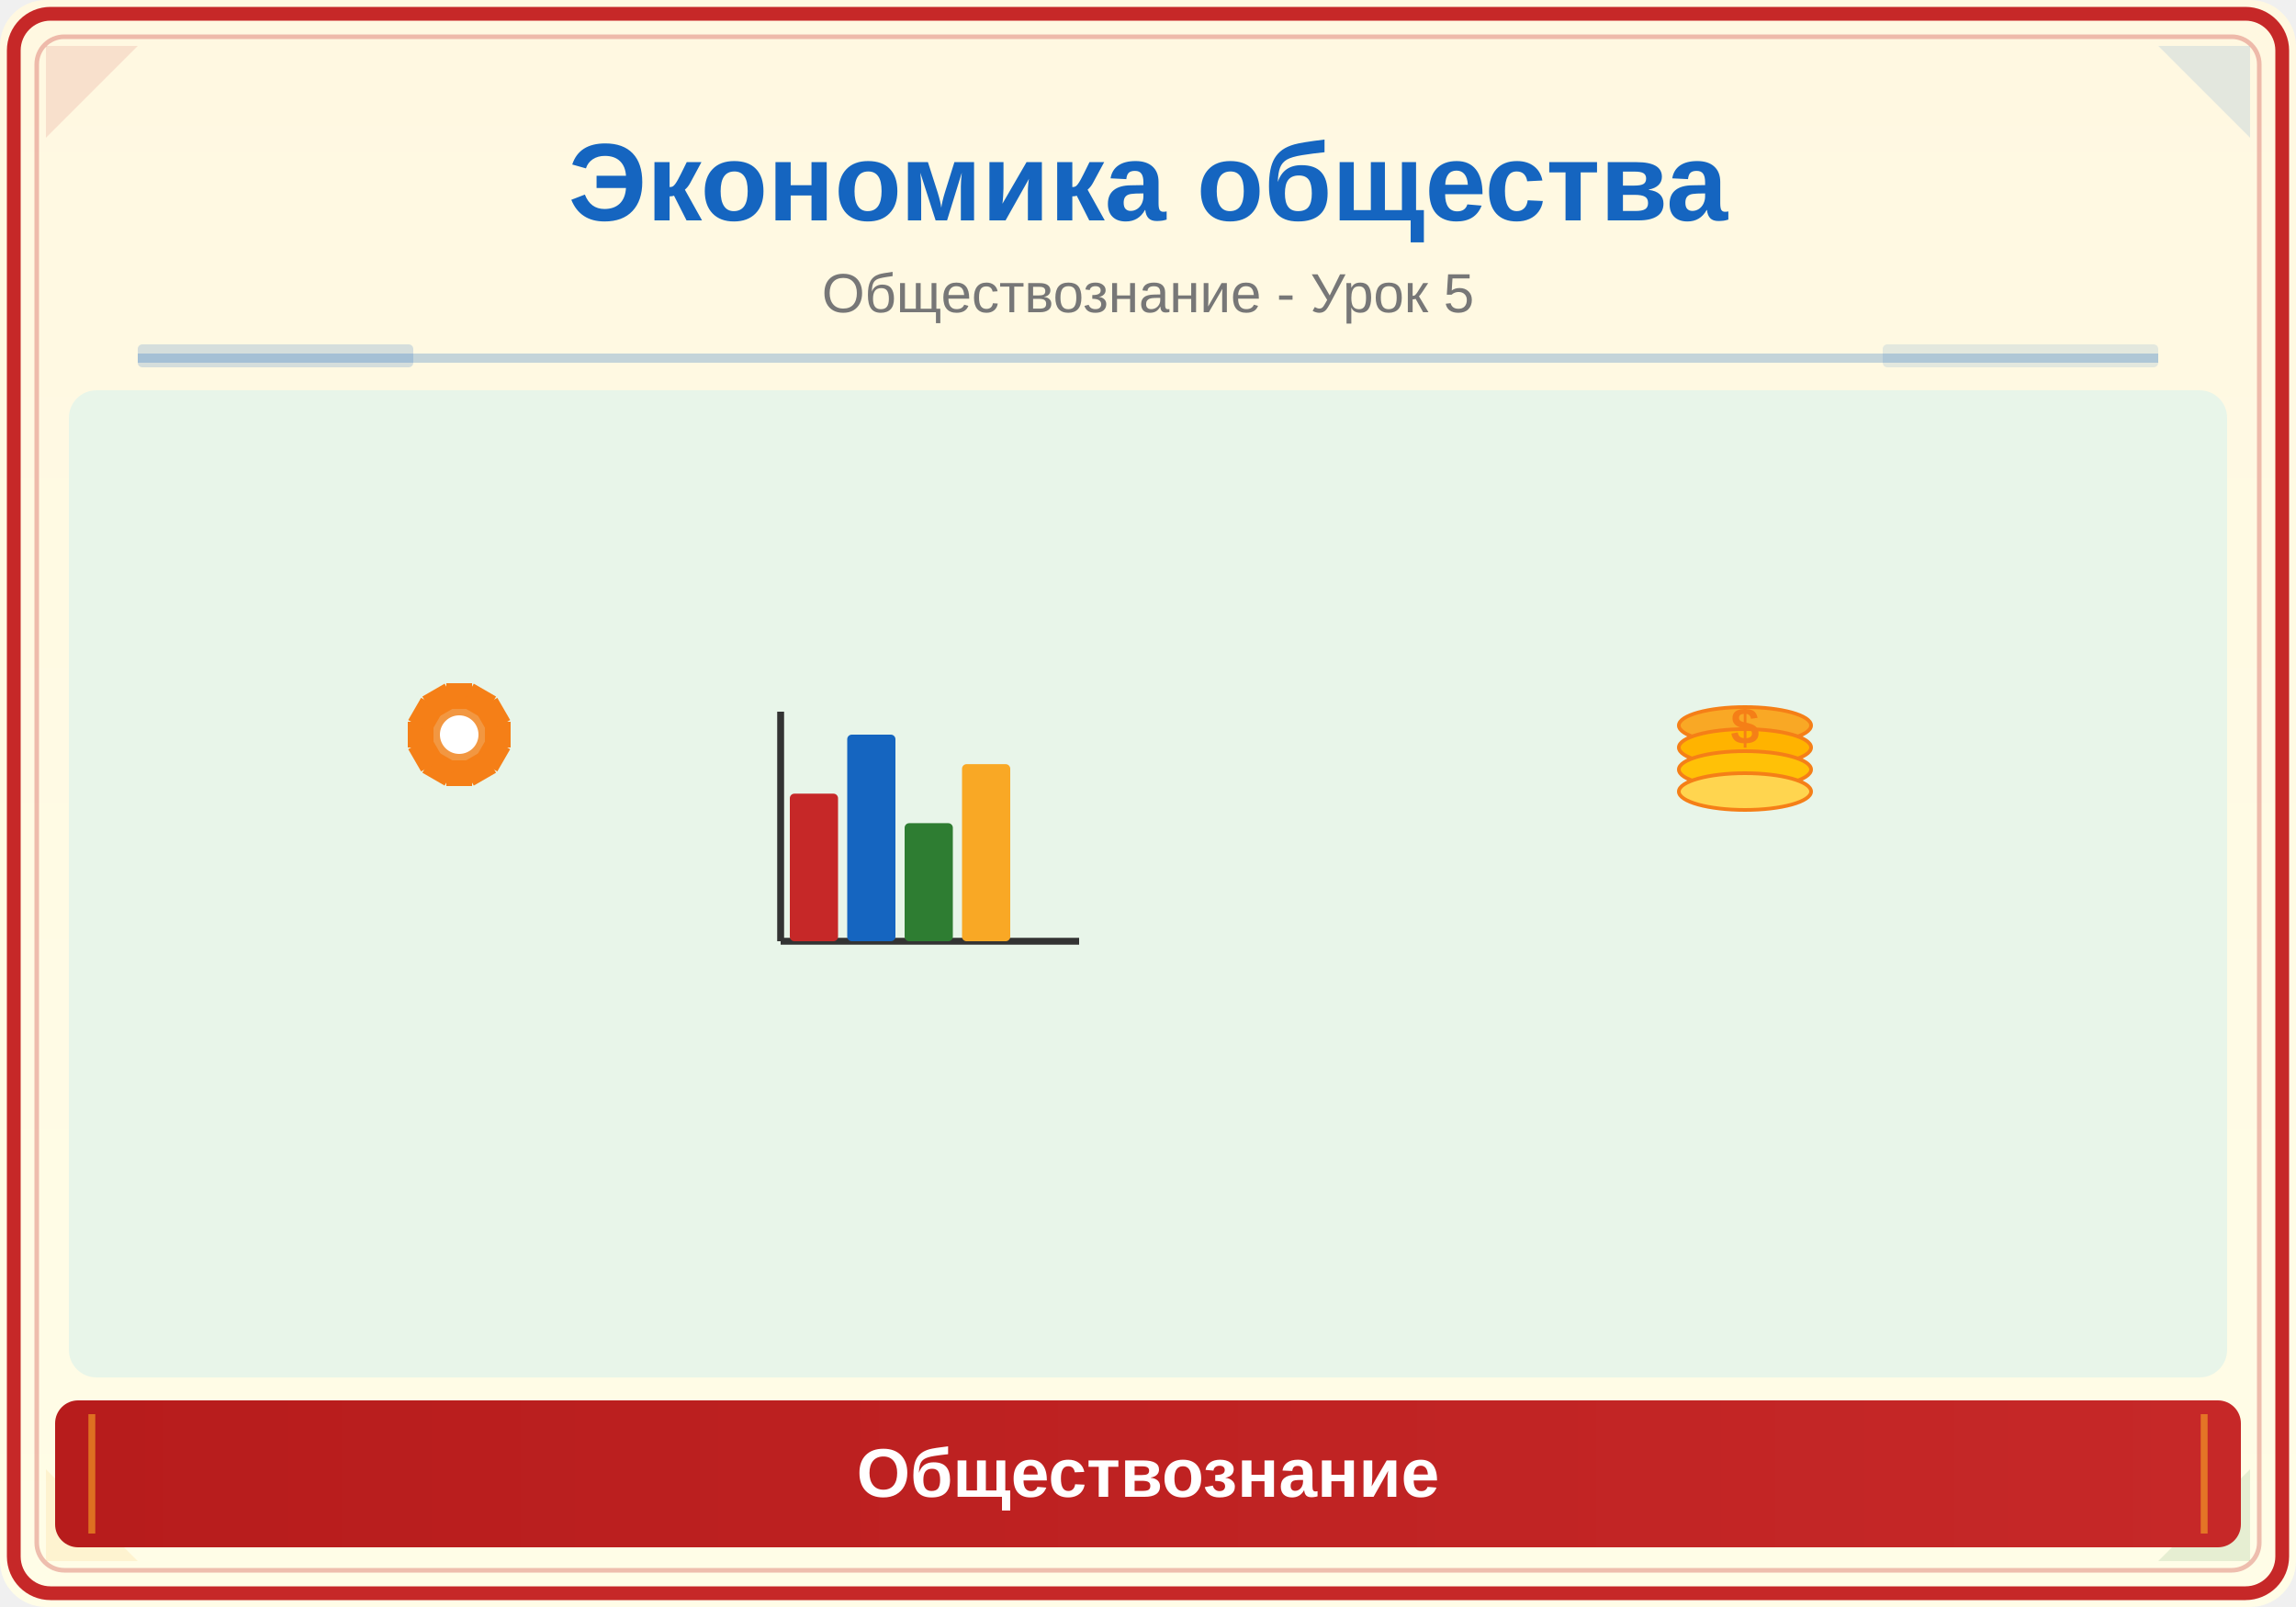
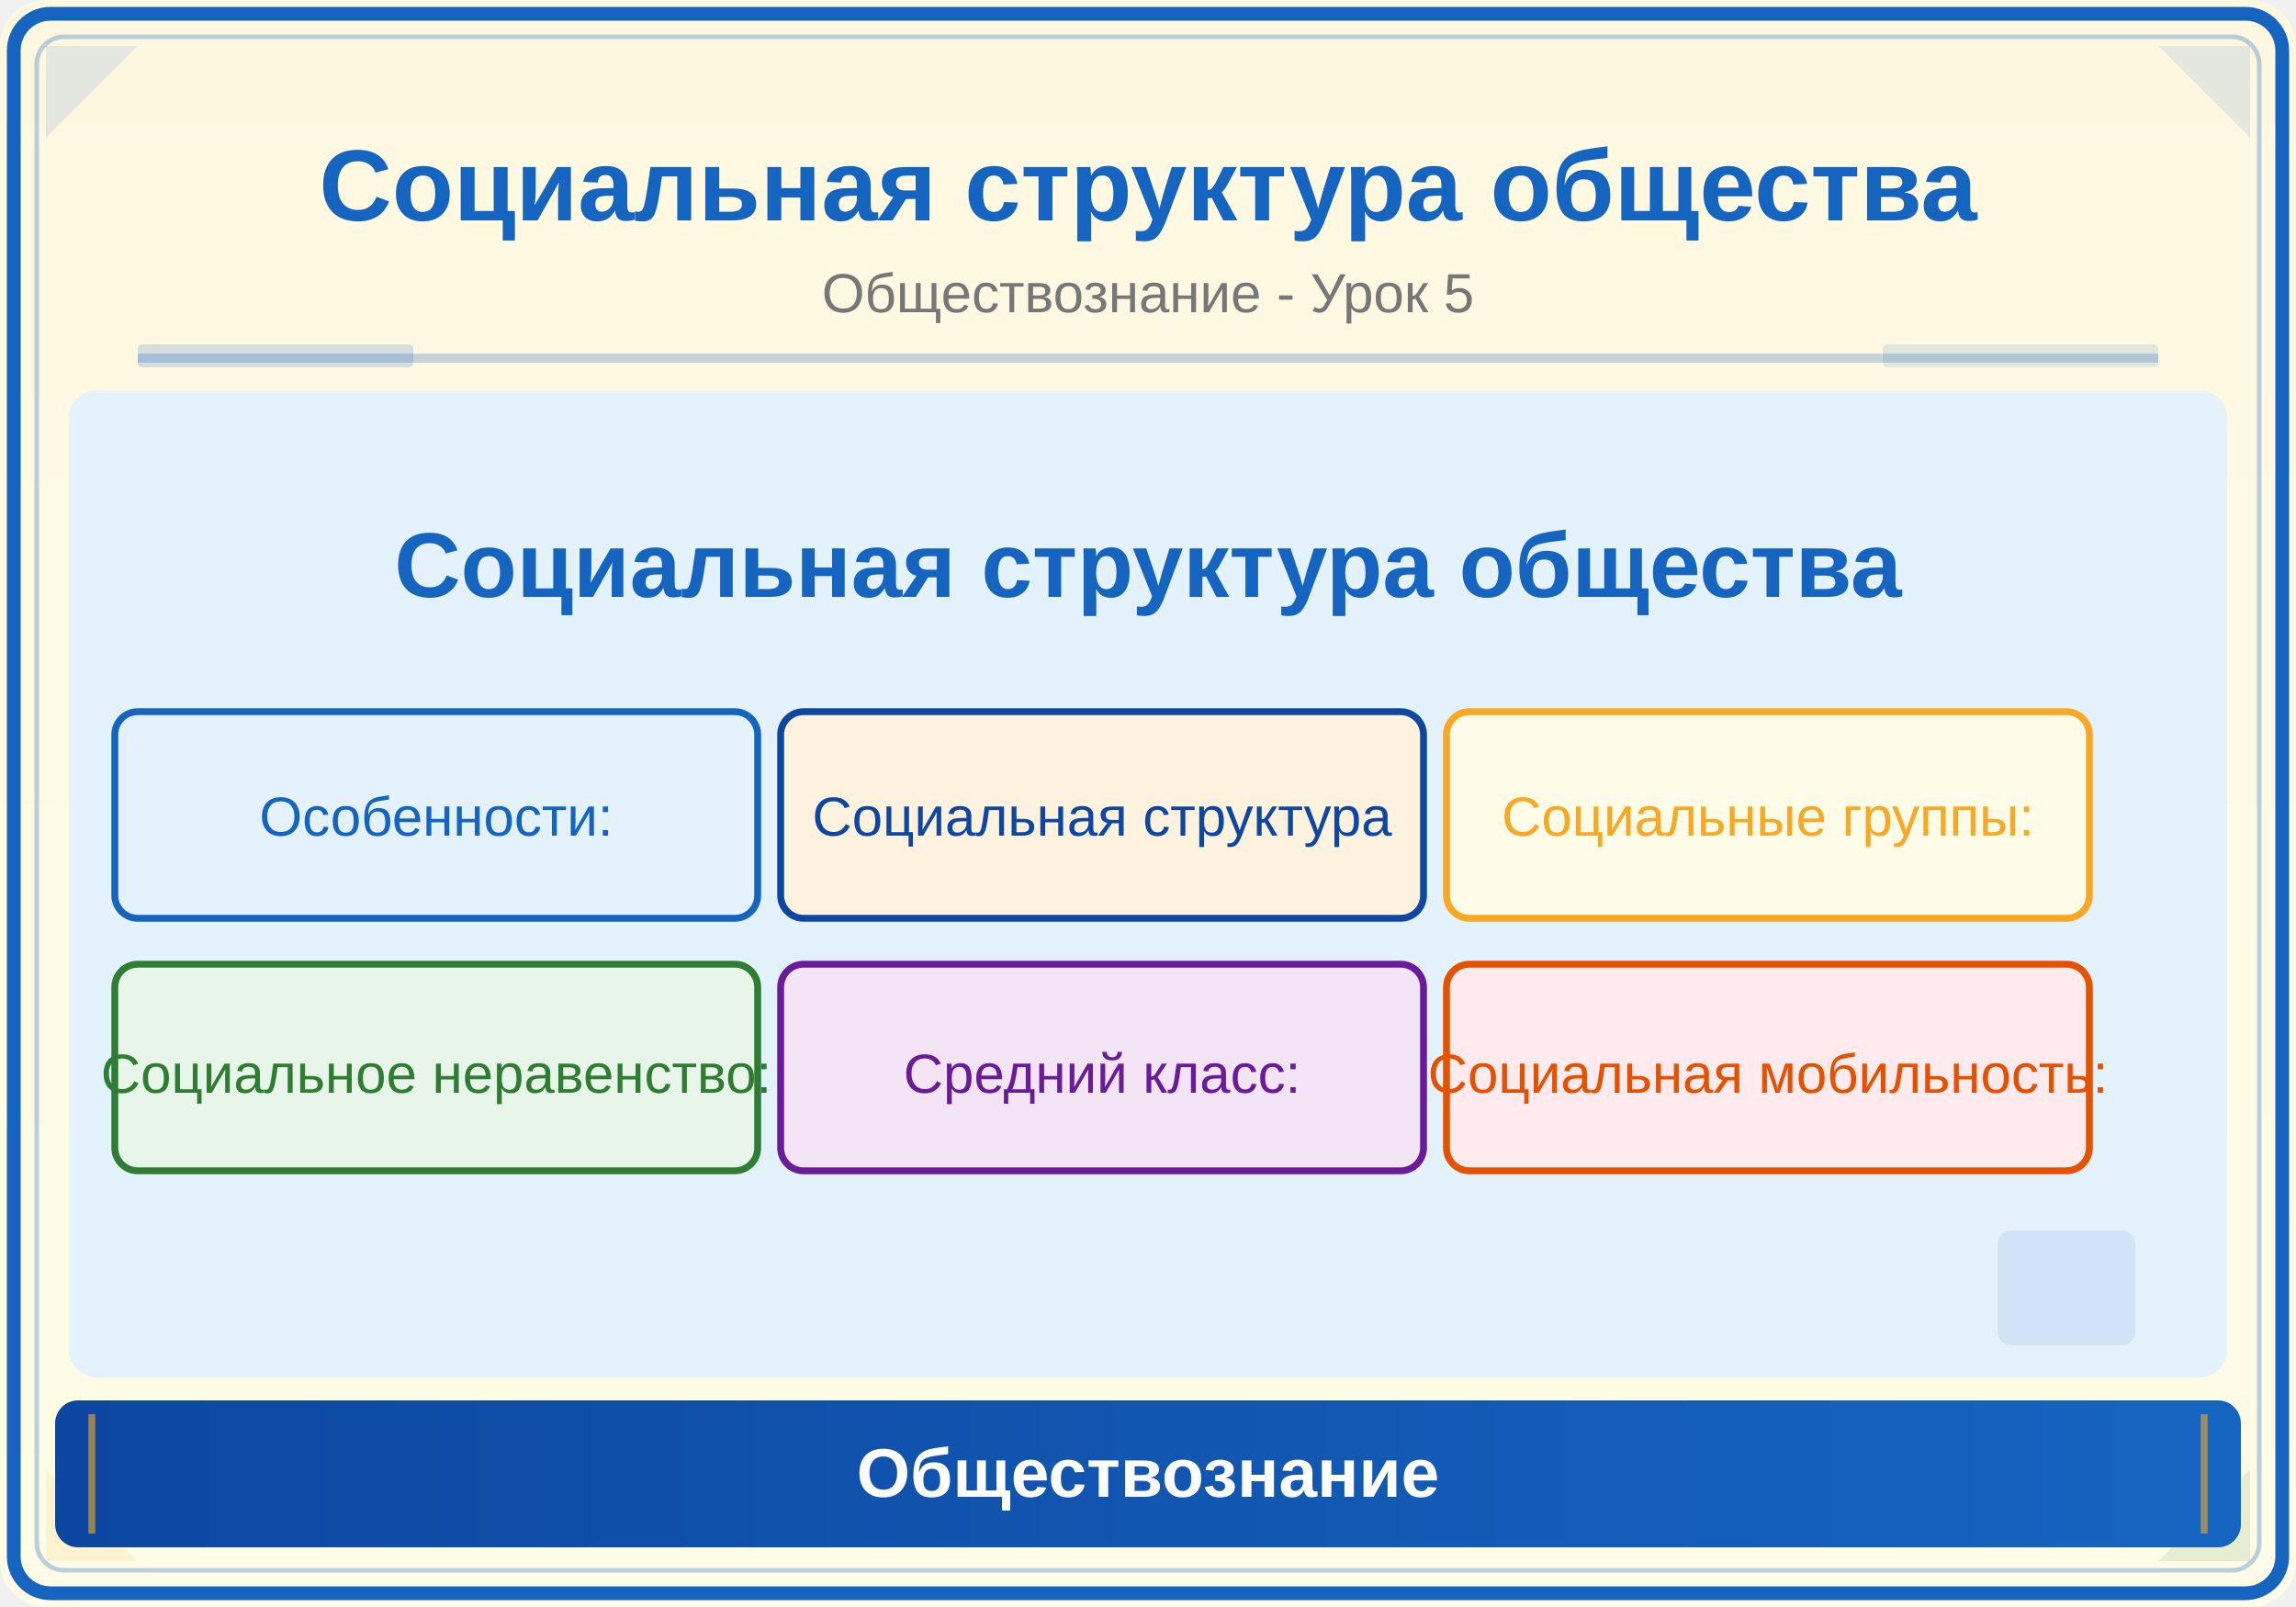
<svg xmlns="http://www.w3.org/2000/svg" viewBox="0 0 500 350">
  <defs>
    <linearGradient id="bg" x1="0" y1="0" x2="0" y2="1">
      <stop offset="0%" stop-color="#FFF8E1" />
      <stop offset="100%" stop-color="#FFFDE7" />
    </linearGradient>
    <linearGradient id="panel" x1="0" y1="0" x2="1" y2="0">
-       <stop offset="0%" stop-color="#B71C1C" />
-       <stop offset="100%" stop-color="#C62828" />
+       <stop offset="0%" stop-color="#0D47A1" />
+       <stop offset="100%" stop-color="#1565C0" />
    </linearGradient>
  </defs>
  <rect width="500" height="350" fill="url(#bg)" rx="10" />
-   <rect x="3" y="3" width="494" height="344" rx="8" fill="none" stroke="#C62828" stroke-width="3" />
-   <rect x="8" y="8" width="484" height="334" rx="6" fill="none" stroke="#C62828" stroke-width="1" opacity="0.3" />
-   <polygon points="10,10 30,10 10,30" fill="#C62828" opacity="0.12" />
+   <rect x="3" y="3" width="494" height="344" rx="8" fill="none" stroke="#1565C0" stroke-width="3" />
+   <rect x="8" y="8" width="484" height="334" rx="6" fill="none" stroke="#1565C0" stroke-width="1" opacity="0.3" />
+   <polygon points="10,10 30,10 10,30" fill="#1565C0" opacity="0.12" />
  <polygon points="490,10 470,10 490,30" fill="#1565C0" opacity="0.12" />
  <polygon points="10,340 30,340 10,320" fill="#F9A825" opacity="0.12" />
  <polygon points="490,340 470,340 490,320" fill="#2E7D32" opacity="0.12" />
-   <text x="250" y="48" font-family="Arial,sans-serif" font-size="24" font-weight="bold" fill="#1565C0" text-anchor="middle">Экономика общества</text>
+   <text x="250" y="48" font-family="Arial,sans-serif" font-size="22" font-weight="bold" fill="#1565C0" text-anchor="middle">Социальная структура общества</text>
  <text x="250" y="68" font-family="Arial,sans-serif" font-size="12" fill="#777" text-anchor="middle">Обществознание - Урок 5</text>
  <line x1="30" y1="78" x2="470" y2="78" stroke="#1565C0" stroke-width="2" opacity="0.25" />
  <rect x="30" y="75" width="60" height="5" fill="#1565C0" opacity="0.18" rx="1" />
  <rect x="410" y="75" width="60" height="5" fill="#1565C0" opacity="0.12" rx="1" />
  <clipPath id="ill">
    <rect x="15" y="85" width="470" height="215" rx="6" />
  </clipPath>
  <g clip-path="url(#ill)">
-     <rect x="15" y="85" width="470" height="215" fill="#E8F5E9" />
-     <g transform="translate(200,180) scale(1.0)">
-       <line x1="-30" y1="25" x2="35" y2="25" stroke="#333" stroke-width="1.5" />
-       <line x1="-30" y1="25" x2="-30" y2="-25" stroke="#333" stroke-width="1.5" />
-       <rect x="-28.0" y="-7.143" width="10.5" height="32.143" fill="#C62828" rx="1" />
-       <rect x="-15.5" y="-20.0" width="10.5" height="45.0" fill="#1565C0" rx="1" />
-       <rect x="-3.0" y="-0.714" width="10.5" height="25.714" fill="#2E7D32" rx="1" />
-       <rect x="9.5" y="-13.571" width="10.5" height="38.571" fill="#F9A825" rx="1" />
-     </g>
-     <g transform="translate(380,170) scale(0.8)">
-       <ellipse cx="0" cy="-15" rx="18" ry="5" fill="#F9A825" stroke="#F57F17" stroke-width="1" />
-       <ellipse cx="0" cy="-9" rx="18" ry="5" fill="#FFB300" stroke="#F57F17" stroke-width="1" />
-       <ellipse cx="0" cy="-3" rx="18" ry="5" fill="#FFC107" stroke="#F57F17" stroke-width="1" />
-       <ellipse cx="0" cy="3" rx="18" ry="5" fill="#FFD54F" stroke="#F57F17" stroke-width="1" />
-       <text x="0" y="-10" font-family="Arial" font-size="14" fill="#F57F17" text-anchor="middle" font-weight="bold">$</text>
-     </g>
-     <g transform="translate(100,160) scale(0.7)">
-       <circle cx="0" cy="0" r="15" fill="#F57F17" opacity="0.8" />
-       <circle cx="0" cy="0" r="6" fill="white" />
-       <rect x="8.0" y="-4.0" width="8" height="8" fill="#F57F17" transform="rotate(0,12.0,0.0)" />
-       <rect x="6.392" y="2" width="8" height="8" fill="#F57F17" transform="rotate(30,10.3923,6)" />
-       <rect x="2" y="6.392" width="8" height="8" fill="#F57F17" transform="rotate(60,6,10.3923)" />
-       <rect x="-4" y="8.0" width="8" height="8" fill="#F57F17" transform="rotate(90,7.347880794884119e-16,12.0)" />
-       <rect x="-10" y="6.392" width="8" height="8" fill="#F57F17" transform="rotate(120,-6,10.3923)" />
-       <rect x="-14.392" y="2" width="8" height="8" fill="#F57F17" transform="rotate(150,-10.3923,6)" />
-       <rect x="-16.0" y="-4" width="8" height="8" fill="#F57F17" transform="rotate(180,-12.0,1.4695761589768238e-15)" />
-       <rect x="-14.392" y="-10" width="8" height="8" fill="#F57F17" transform="rotate(210,-10.3923,-6)" />
-       <rect x="-10" y="-14.392" width="8" height="8" fill="#F57F17" transform="rotate(240,-6,-10.3923)" />
-       <rect x="-4" y="-16.0" width="8" height="8" fill="#F57F17" transform="rotate(270,-2.204364238465236e-15,-12.0)" />
-       <rect x="2" y="-14.392" width="8" height="8" fill="#F57F17" transform="rotate(300,6,-10.3923)" />
-       <rect x="6.392" y="-10" width="8" height="8" fill="#F57F17" transform="rotate(330,10.3923,-6)" />
-     </g>
+     <rect x="15" y="85" width="470" height="215" fill="#E3F2FD" />
+     <text x="250" y="130" font-family="Arial,sans-serif" font-size="20" fill="#1565C0" text-anchor="middle" font-weight="bold">Социальная структура общества</text>
+     <rect x="25" y="155" width="140" height="45" rx="5" fill="#E3F2FD" stroke="#1565C0" stroke-width="1.5" />
+     <text x="95" y="182" font-family="Arial" font-size="12" fill="#1565C0" text-anchor="middle">Особенности:</text>
+     <rect x="170" y="155" width="140" height="45" rx="5" fill="#FFF3E0" stroke="#0D47A1" stroke-width="1.5" />
+     <text x="240" y="182" font-family="Arial" font-size="12" fill="#0D47A1" text-anchor="middle">Социальная структура</text>
+     <rect x="315" y="155" width="140" height="45" rx="5" fill="#FFFDE7" stroke="#F9A825" stroke-width="1.5" />
+     <text x="385" y="182" font-family="Arial" font-size="12" fill="#F9A825" text-anchor="middle">Социальные группы:</text>
+     <rect x="25" y="210" width="140" height="45" rx="5" fill="#E8F5E9" stroke="#2E7D32" stroke-width="1.5" />
+     <text x="95" y="238" font-family="Arial" font-size="12" fill="#2E7D32" text-anchor="middle">Социальное неравенство:</text>
+     <rect x="170" y="210" width="140" height="45" rx="5" fill="#F3E5F5" stroke="#6A1B9A" stroke-width="1.5" />
+     <text x="240" y="238" font-family="Arial" font-size="12" fill="#6A1B9A" text-anchor="middle">Средний класс:</text>
+     <rect x="315" y="210" width="140" height="45" rx="5" fill="#FFEBEE" stroke="#E65100" stroke-width="1.5" />
+     <text x="385" y="238" font-family="Arial" font-size="12" fill="#E65100" text-anchor="middle">Социальная мобильность:</text>
+     <rect x="435" y="268" width="30" height="25" rx="3" fill="#1565C0" opacity="0.1" />
  </g>
  <rect x="12" y="305" width="476" height="32" rx="5" fill="url(#panel)" />
  <line x1="20" y1="308" x2="20" y2="334" stroke="#F9A825" stroke-width="1.5" opacity="0.6" />
  <line x1="480" y1="308" x2="480" y2="334" stroke="#F9A825" stroke-width="1.5" opacity="0.6" />
  <text x="250" y="326" font-family="Arial,sans-serif" font-size="15" text-anchor="middle" fill="white" font-weight="bold">Обществознание</text>
</svg>
